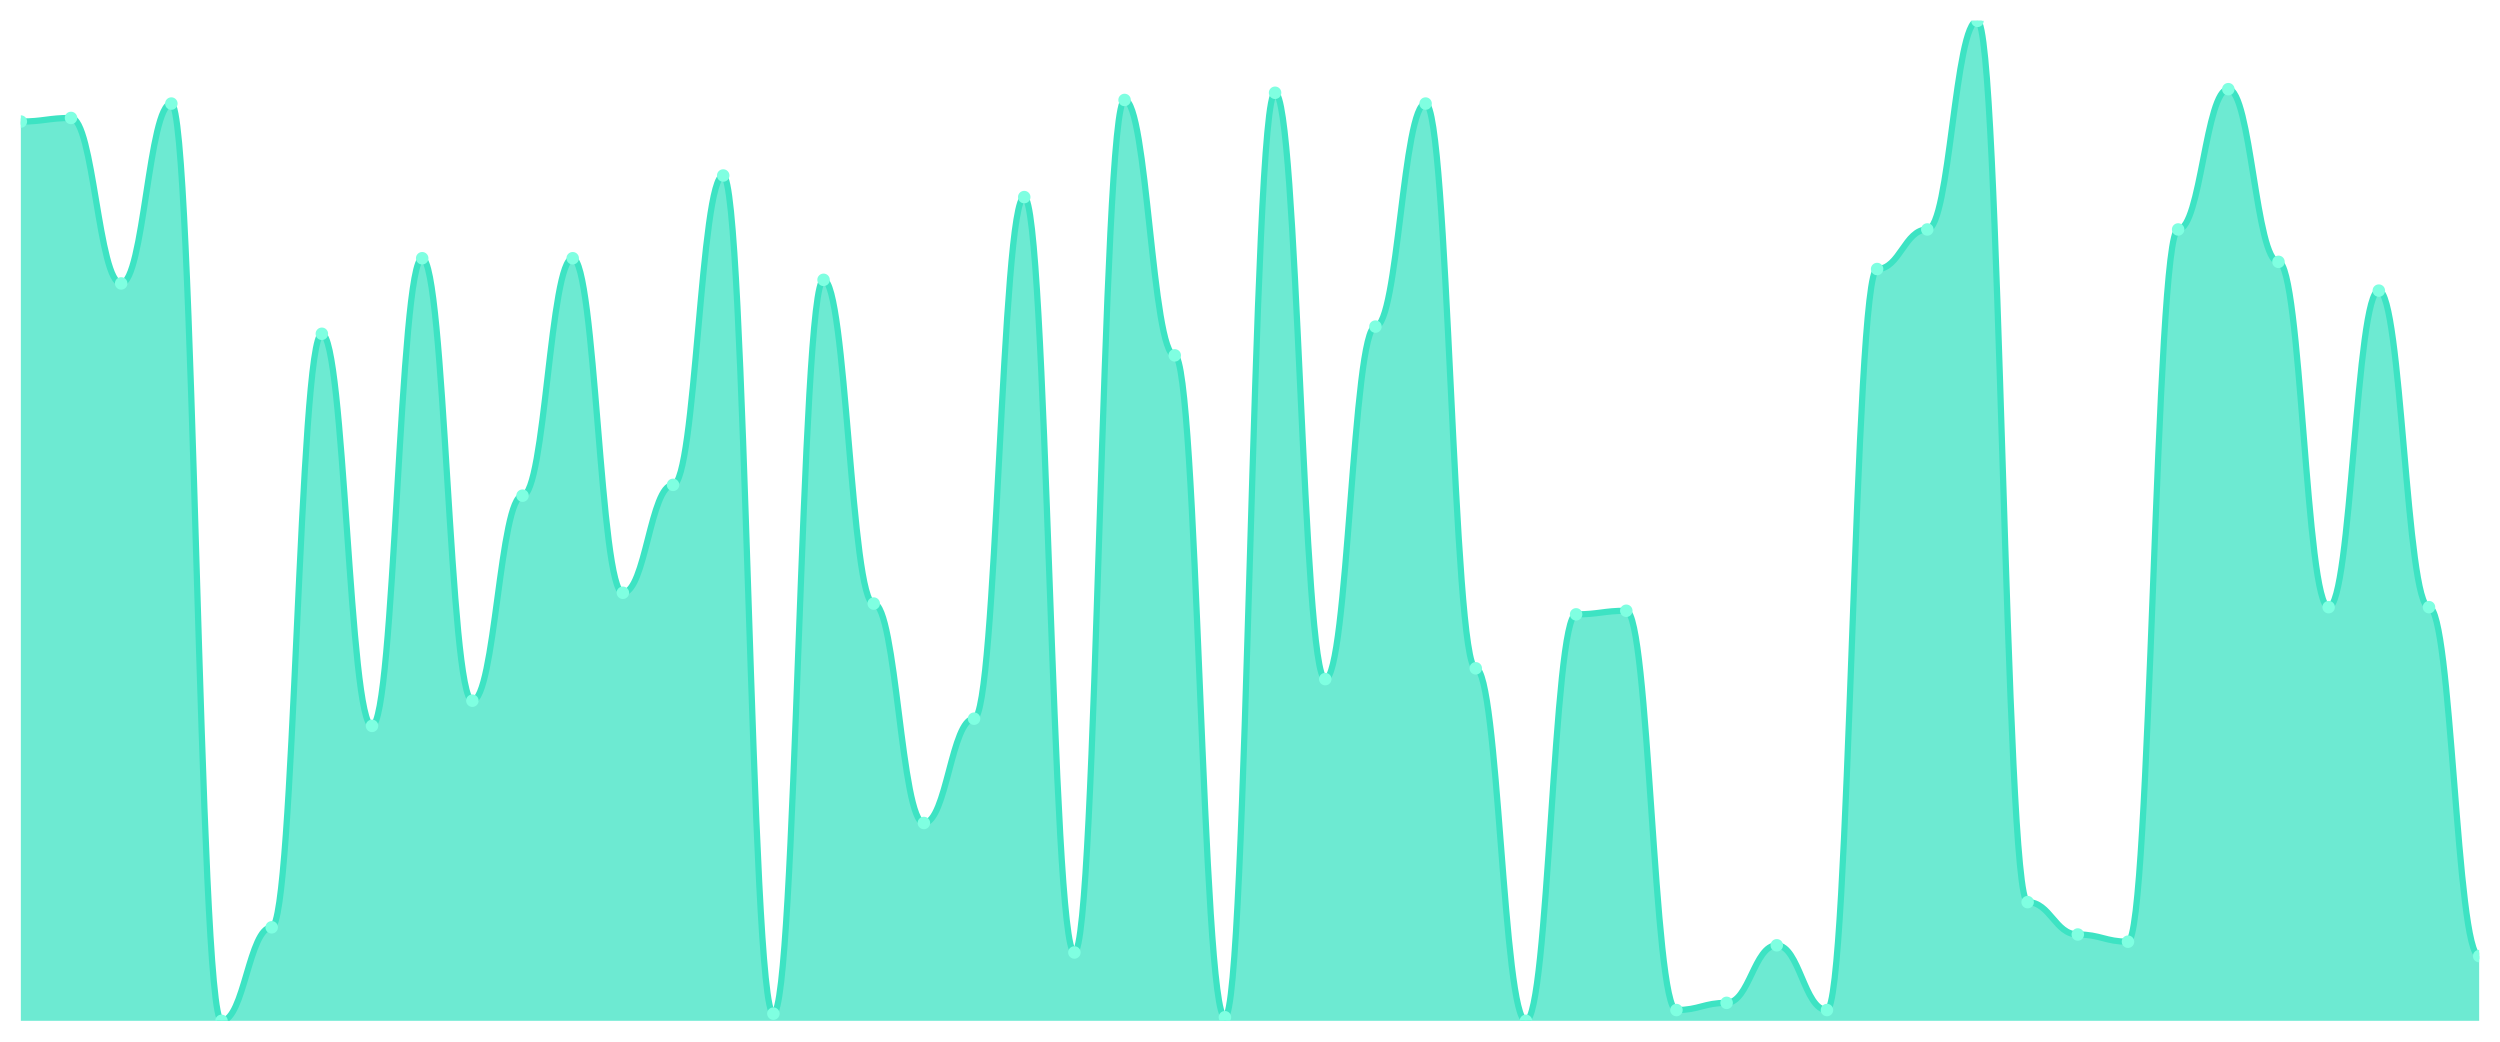
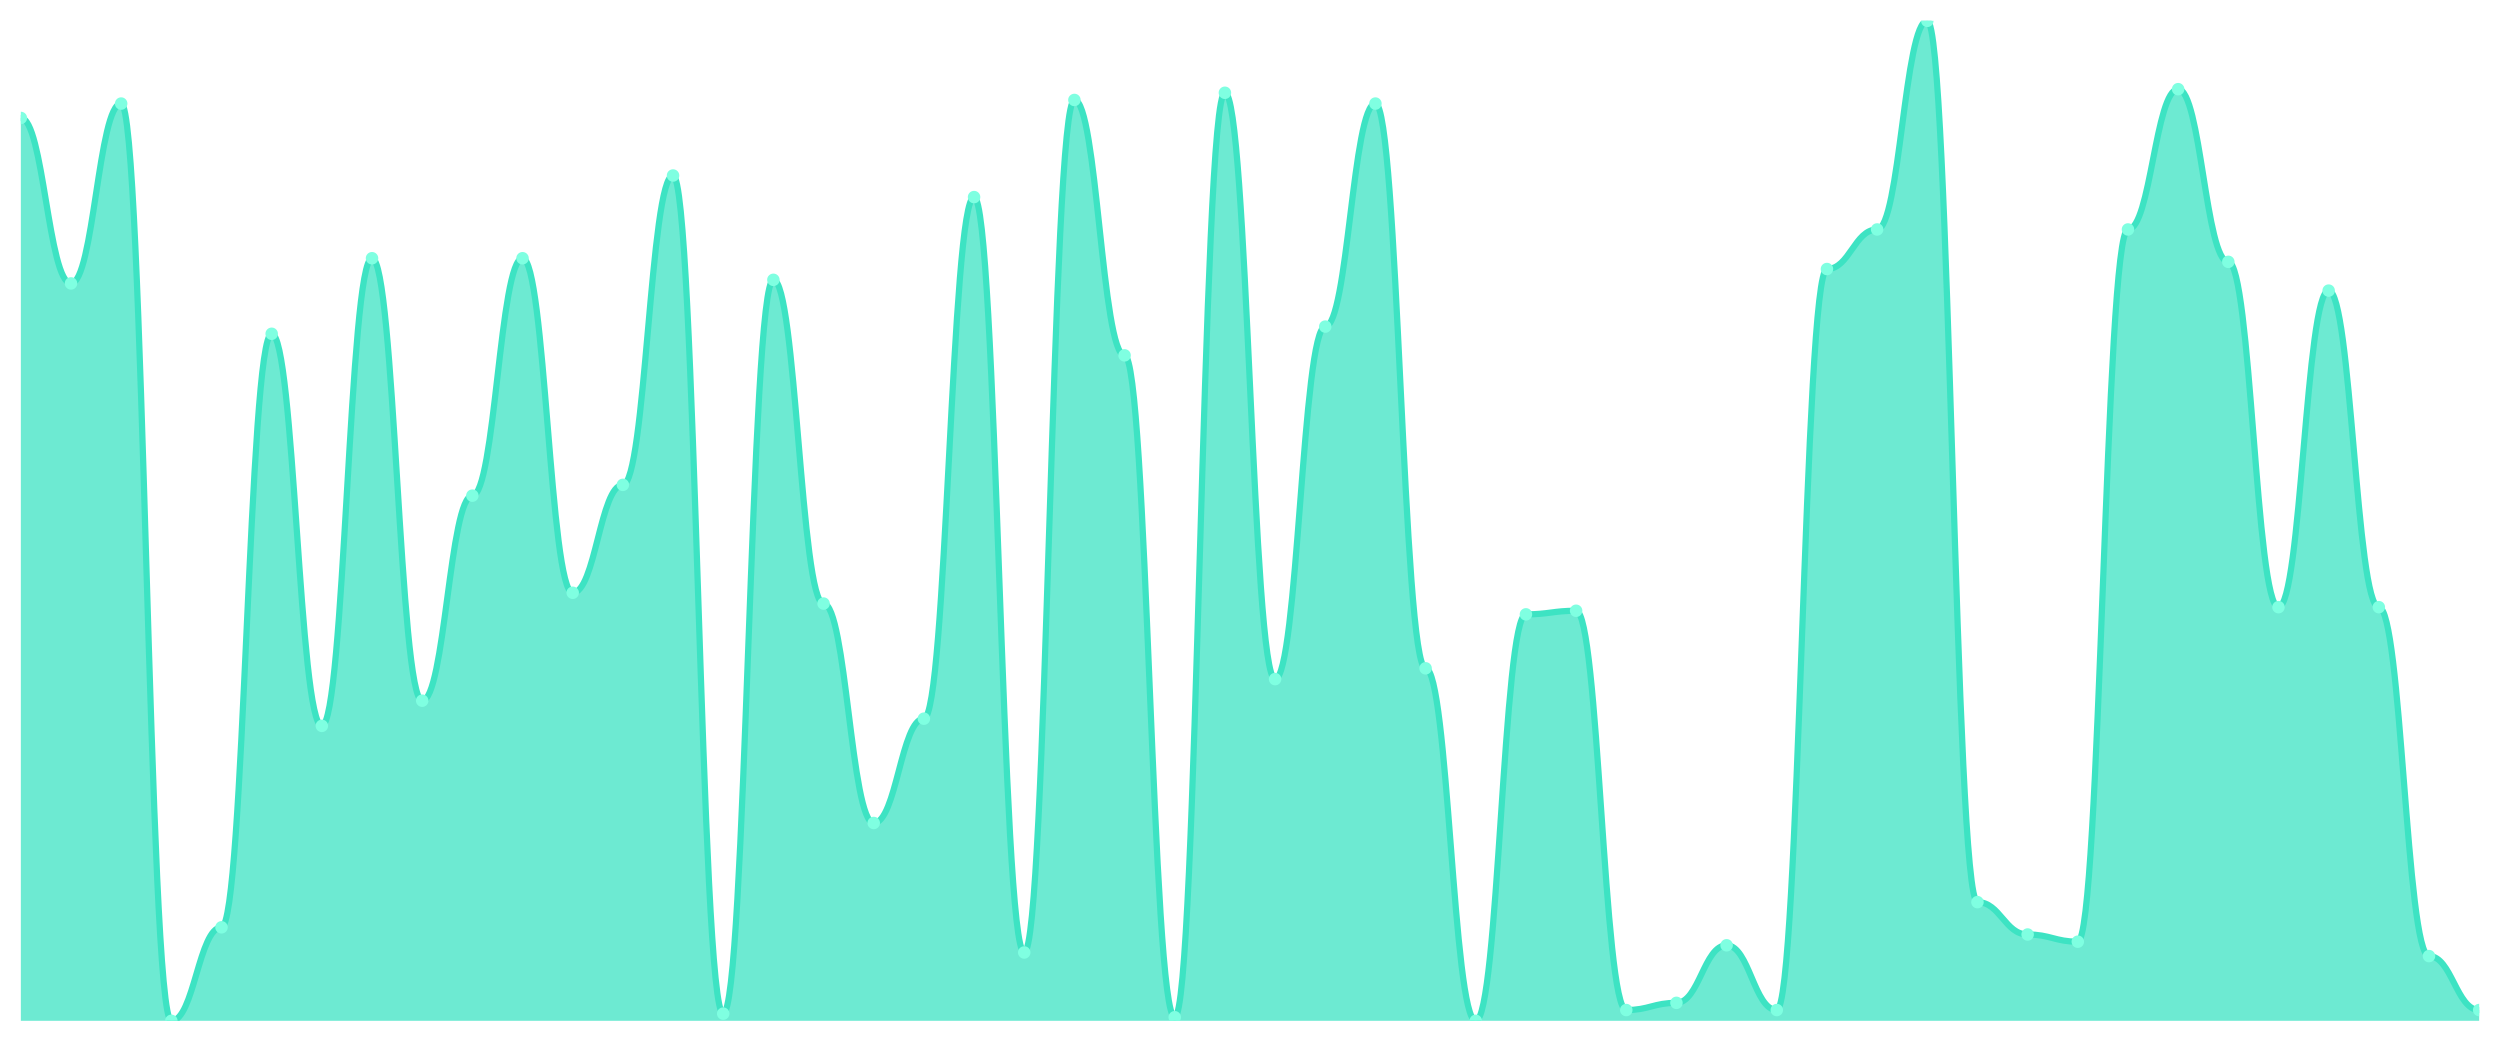
<svg xmlns="http://www.w3.org/2000/svg" viewBox="0 0 1200 500" width="1200" height="500">
  <defs>
    <clipPath id="c">
      <rect x="10" y="10" width="1180" height="480" />
    </clipPath>
  </defs>
  <rect width="1200" height="500" fill="none" />
  <g clip-path="url(#c)">
-     <path d="M 10,490 L 10,58.345 C 20.837,58.345 23.245,56.619 34.082,56.619 C 44.918,56.619 47.327,136.043 58.163,136.043 C 69,136.043 71.408,49.712 82.245,49.712 C 93.082,49.712 95.49,490 106.327,490 C 117.163,490 119.571,445.108 130.408,445.108 C 141.245,445.108 143.653,160.216 154.49,160.216 C 165.327,160.216 167.735,348.417 178.571,348.417 C 189.408,348.417 191.816,123.957 202.653,123.957 C 213.49,123.957 215.898,336.331 226.735,336.331 C 237.571,336.331 239.98,237.914 250.816,237.914 C 261.653,237.914 264.061,123.957 274.898,123.957 C 285.735,123.957 288.143,284.532 298.98,284.532 C 309.816,284.532 312.224,232.734 323.061,232.734 C 333.898,232.734 336.306,84.245 347.143,84.245 C 357.98,84.245 360.388,486.547 371.224,486.547 C 382.061,486.547 384.469,134.317 395.306,134.317 C 406.143,134.317 408.551,289.712 419.388,289.712 C 430.224,289.712 432.633,395.036 443.469,395.036 C 454.306,395.036 456.714,344.964 467.551,344.964 C 478.388,344.964 480.796,94.604 491.633,94.604 C 502.469,94.604 504.878,457.194 515.714,457.194 C 526.551,457.194 528.959,47.986 539.796,47.986 C 550.633,47.986 553.041,170.576 563.878,170.576 C 574.714,170.576 577.122,488.273 587.959,488.273 C 598.796,488.273 601.204,44.532 612.041,44.532 C 622.878,44.532 625.286,325.971 636.122,325.971 C 646.959,325.971 649.367,156.763 660.204,156.763 C 671.041,156.763 673.449,49.712 684.286,49.712 C 695.122,49.712 697.531,320.791 708.367,320.791 C 719.204,320.791 721.612,490 732.449,490 C 743.286,490 745.694,294.892 756.531,294.892 C 767.367,294.892 769.776,293.165 780.612,293.165 C 791.449,293.165 793.857,484.82 804.694,484.82 C 815.531,484.82 817.939,481.367 828.776,481.367 C 839.612,481.367 842.02,453.741 852.857,453.741 C 863.694,453.741 866.102,484.82 876.939,484.82 C 887.776,484.82 890.184,129.137 901.02,129.137 C 911.857,129.137 914.265,110.144 925.102,110.144 C 935.939,110.144 938.347,10 949.184,10 C 960.02,10 962.429,433.022 973.265,433.022 C 984.102,433.022 986.51,448.561 997.347,448.561 C 1008.184,448.561 1010.592,452.014 1021.429,452.014 C 1032.265,452.014 1034.673,110.144 1045.51,110.144 C 1056.347,110.144 1058.755,42.806 1069.592,42.806 C 1080.429,42.806 1082.837,125.683 1093.673,125.683 C 1104.51,125.683 1106.918,291.439 1117.755,291.439 C 1128.592,291.439 1131,139.496 1141.837,139.496 C 1152.673,139.496 1155.082,291.439 1165.918,291.439 C 1176.755,291.439 1179.163,458.921 1190,458.921 L 1190,490 Z" fill="rgba(61,227,195,0.75)" />
-     <path d="M 10,58.345 C 20.837,58.345 23.245,56.619 34.082,56.619 C 44.918,56.619 47.327,136.043 58.163,136.043 C 69,136.043 71.408,49.712 82.245,49.712 C 93.082,49.712 95.49,490 106.327,490 C 117.163,490 119.571,445.108 130.408,445.108 C 141.245,445.108 143.653,160.216 154.49,160.216 C 165.327,160.216 167.735,348.417 178.571,348.417 C 189.408,348.417 191.816,123.957 202.653,123.957 C 213.49,123.957 215.898,336.331 226.735,336.331 C 237.571,336.331 239.98,237.914 250.816,237.914 C 261.653,237.914 264.061,123.957 274.898,123.957 C 285.735,123.957 288.143,284.532 298.98,284.532 C 309.816,284.532 312.224,232.734 323.061,232.734 C 333.898,232.734 336.306,84.245 347.143,84.245 C 357.98,84.245 360.388,486.547 371.224,486.547 C 382.061,486.547 384.469,134.317 395.306,134.317 C 406.143,134.317 408.551,289.712 419.388,289.712 C 430.224,289.712 432.633,395.036 443.469,395.036 C 454.306,395.036 456.714,344.964 467.551,344.964 C 478.388,344.964 480.796,94.604 491.633,94.604 C 502.469,94.604 504.878,457.194 515.714,457.194 C 526.551,457.194 528.959,47.986 539.796,47.986 C 550.633,47.986 553.041,170.576 563.878,170.576 C 574.714,170.576 577.122,488.273 587.959,488.273 C 598.796,488.273 601.204,44.532 612.041,44.532 C 622.878,44.532 625.286,325.971 636.122,325.971 C 646.959,325.971 649.367,156.763 660.204,156.763 C 671.041,156.763 673.449,49.712 684.286,49.712 C 695.122,49.712 697.531,320.791 708.367,320.791 C 719.204,320.791 721.612,490 732.449,490 C 743.286,490 745.694,294.892 756.531,294.892 C 767.367,294.892 769.776,293.165 780.612,293.165 C 791.449,293.165 793.857,484.82 804.694,484.82 C 815.531,484.82 817.939,481.367 828.776,481.367 C 839.612,481.367 842.02,453.741 852.857,453.741 C 863.694,453.741 866.102,484.82 876.939,484.82 C 887.776,484.82 890.184,129.137 901.02,129.137 C 911.857,129.137 914.265,110.144 925.102,110.144 C 935.939,110.144 938.347,10 949.184,10 C 960.02,10 962.429,433.022 973.265,433.022 C 984.102,433.022 986.51,448.561 997.347,448.561 C 1008.184,448.561 1010.592,452.014 1021.429,452.014 C 1032.265,452.014 1034.673,110.144 1045.51,110.144 C 1056.347,110.144 1058.755,42.806 1069.592,42.806 C 1080.429,42.806 1082.837,125.683 1093.673,125.683 C 1104.51,125.683 1106.918,291.439 1117.755,291.439 C 1128.592,291.439 1131,139.496 1141.837,139.496 C 1152.673,139.496 1155.082,291.439 1165.918,291.439 C 1176.755,291.439 1179.163,458.921 1190,458.921" fill="none" stroke="#3de3c3" stroke-width="3" stroke-linecap="round" stroke-linejoin="round" />
-     <circle cx="10" cy="58.345" r="3" fill="#7fffe1" />
-     <circle cx="34.082" cy="56.619" r="3" fill="#7fffe1" />
-     <circle cx="58.163" cy="136.043" r="3" fill="#7fffe1" />
-     <circle cx="82.245" cy="49.712" r="3" fill="#7fffe1" />
-     <circle cx="106.327" cy="490" r="3" fill="#7fffe1" />
-     <circle cx="130.408" cy="445.108" r="3" fill="#7fffe1" />
-     <circle cx="154.49" cy="160.216" r="3" fill="#7fffe1" />
-     <circle cx="178.571" cy="348.417" r="3" fill="#7fffe1" />
-     <circle cx="202.653" cy="123.957" r="3" fill="#7fffe1" />
-     <circle cx="226.735" cy="336.331" r="3" fill="#7fffe1" />
-     <circle cx="250.816" cy="237.914" r="3" fill="#7fffe1" />
-     <circle cx="274.898" cy="123.957" r="3" fill="#7fffe1" />
-     <circle cx="298.98" cy="284.532" r="3" fill="#7fffe1" />
-     <circle cx="323.061" cy="232.734" r="3" fill="#7fffe1" />
-     <circle cx="347.143" cy="84.245" r="3" fill="#7fffe1" />
-     <circle cx="371.224" cy="486.547" r="3" fill="#7fffe1" />
-     <circle cx="395.306" cy="134.317" r="3" fill="#7fffe1" />
-     <circle cx="419.388" cy="289.712" r="3" fill="#7fffe1" />
-     <circle cx="443.469" cy="395.036" r="3" fill="#7fffe1" />
-     <circle cx="467.551" cy="344.964" r="3" fill="#7fffe1" />
-     <circle cx="491.633" cy="94.604" r="3" fill="#7fffe1" />
-     <circle cx="515.714" cy="457.194" r="3" fill="#7fffe1" />
-     <circle cx="539.796" cy="47.986" r="3" fill="#7fffe1" />
-     <circle cx="563.878" cy="170.576" r="3" fill="#7fffe1" />
-     <circle cx="587.959" cy="488.273" r="3" fill="#7fffe1" />
-     <circle cx="612.041" cy="44.532" r="3" fill="#7fffe1" />
-     <circle cx="636.122" cy="325.971" r="3" fill="#7fffe1" />
-     <circle cx="660.204" cy="156.763" r="3" fill="#7fffe1" />
-     <circle cx="684.286" cy="49.712" r="3" fill="#7fffe1" />
-     <circle cx="708.367" cy="320.791" r="3" fill="#7fffe1" />
-     <circle cx="732.449" cy="490" r="3" fill="#7fffe1" />
-     <circle cx="756.531" cy="294.892" r="3" fill="#7fffe1" />
-     <circle cx="780.612" cy="293.165" r="3" fill="#7fffe1" />
-     <circle cx="804.694" cy="484.82" r="3" fill="#7fffe1" />
-     <circle cx="828.776" cy="481.367" r="3" fill="#7fffe1" />
-     <circle cx="852.857" cy="453.741" r="3" fill="#7fffe1" />
-     <circle cx="876.939" cy="484.82" r="3" fill="#7fffe1" />
-     <circle cx="901.02" cy="129.137" r="3" fill="#7fffe1" />
-     <circle cx="925.102" cy="110.144" r="3" fill="#7fffe1" />
-     <circle cx="949.184" cy="10" r="3" fill="#7fffe1" />
-     <circle cx="973.265" cy="433.022" r="3" fill="#7fffe1" />
-     <circle cx="997.347" cy="448.561" r="3" fill="#7fffe1" />
-     <circle cx="1021.429" cy="452.014" r="3" fill="#7fffe1" />
-     <circle cx="1045.51" cy="110.144" r="3" fill="#7fffe1" />
-     <circle cx="1069.592" cy="42.806" r="3" fill="#7fffe1" />
-     <circle cx="1093.673" cy="125.683" r="3" fill="#7fffe1" />
-     <circle cx="1117.755" cy="291.439" r="3" fill="#7fffe1" />
-     <circle cx="1141.837" cy="139.496" r="3" fill="#7fffe1" />
-     <circle cx="1165.918" cy="291.439" r="3" fill="#7fffe1" />
-     <circle cx="1190" cy="458.921" r="3" fill="#7fffe1" />
+     <path d="M 10,490 L 10,56.619 C 20.837,56.619 23.245,136.043 34.082,136.043 C 44.918,136.043 47.327,49.712 58.163,49.712 C 69,49.712 71.408,490 82.245,490 C 93.082,490 95.49,445.108 106.327,445.108 C 117.163,445.108 119.571,160.216 130.408,160.216 C 141.245,160.216 143.653,348.417 154.49,348.417 C 165.327,348.417 167.735,123.957 178.571,123.957 C 189.408,123.957 191.816,336.331 202.653,336.331 C 213.49,336.331 215.898,237.914 226.735,237.914 C 237.571,237.914 239.98,123.957 250.816,123.957 C 261.653,123.957 264.061,284.532 274.898,284.532 C 285.735,284.532 288.143,232.734 298.98,232.734 C 309.816,232.734 312.224,84.245 323.061,84.245 C 333.898,84.245 336.306,486.547 347.143,486.547 C 357.98,486.547 360.388,134.317 371.224,134.317 C 382.061,134.317 384.469,289.712 395.306,289.712 C 406.143,289.712 408.551,395.036 419.388,395.036 C 430.224,395.036 432.633,344.964 443.469,344.964 C 454.306,344.964 456.714,94.604 467.551,94.604 C 478.388,94.604 480.796,457.194 491.633,457.194 C 502.469,457.194 504.878,47.986 515.714,47.986 C 526.551,47.986 528.959,170.576 539.796,170.576 C 550.633,170.576 553.041,488.273 563.878,488.273 C 574.714,488.273 577.122,44.532 587.959,44.532 C 598.796,44.532 601.204,325.971 612.041,325.971 C 622.878,325.971 625.286,156.763 636.122,156.763 C 646.959,156.763 649.367,49.712 660.204,49.712 C 671.041,49.712 673.449,320.791 684.286,320.791 C 695.122,320.791 697.531,490 708.367,490 C 719.204,490 721.612,294.892 732.449,294.892 C 743.286,294.892 745.694,293.165 756.531,293.165 C 767.367,293.165 769.776,484.82 780.612,484.82 C 791.449,484.82 793.857,481.367 804.694,481.367 C 815.531,481.367 817.939,453.741 828.776,453.741 C 839.612,453.741 842.02,484.82 852.857,484.82 C 863.694,484.82 866.102,129.137 876.939,129.137 C 887.776,129.137 890.184,110.144 901.02,110.144 C 911.857,110.144 914.265,10 925.102,10 C 935.939,10 938.347,433.022 949.184,433.022 C 960.02,433.022 962.429,448.561 973.265,448.561 C 984.102,448.561 986.51,452.014 997.347,452.014 C 1008.184,452.014 1010.592,110.144 1021.429,110.144 C 1032.265,110.144 1034.673,42.806 1045.51,42.806 C 1056.347,42.806 1058.755,125.683 1069.592,125.683 C 1080.429,125.683 1082.837,291.439 1093.673,291.439 C 1104.51,291.439 1106.918,139.496 1117.755,139.496 C 1128.592,139.496 1131,291.439 1141.837,291.439 C 1152.673,291.439 1155.082,458.921 1165.918,458.921 C 1176.755,458.921 1179.163,484.82 1190,484.82 L 1190,490 Z" fill="rgba(61,227,195,0.75)" />
+     <path d="M 10,56.619 C 20.837,56.619 23.245,136.043 34.082,136.043 C 44.918,136.043 47.327,49.712 58.163,49.712 C 69,49.712 71.408,490 82.245,490 C 93.082,490 95.49,445.108 106.327,445.108 C 117.163,445.108 119.571,160.216 130.408,160.216 C 141.245,160.216 143.653,348.417 154.49,348.417 C 165.327,348.417 167.735,123.957 178.571,123.957 C 189.408,123.957 191.816,336.331 202.653,336.331 C 213.49,336.331 215.898,237.914 226.735,237.914 C 237.571,237.914 239.98,123.957 250.816,123.957 C 261.653,123.957 264.061,284.532 274.898,284.532 C 285.735,284.532 288.143,232.734 298.98,232.734 C 309.816,232.734 312.224,84.245 323.061,84.245 C 333.898,84.245 336.306,486.547 347.143,486.547 C 357.98,486.547 360.388,134.317 371.224,134.317 C 382.061,134.317 384.469,289.712 395.306,289.712 C 406.143,289.712 408.551,395.036 419.388,395.036 C 430.224,395.036 432.633,344.964 443.469,344.964 C 454.306,344.964 456.714,94.604 467.551,94.604 C 478.388,94.604 480.796,457.194 491.633,457.194 C 502.469,457.194 504.878,47.986 515.714,47.986 C 526.551,47.986 528.959,170.576 539.796,170.576 C 550.633,170.576 553.041,488.273 563.878,488.273 C 574.714,488.273 577.122,44.532 587.959,44.532 C 598.796,44.532 601.204,325.971 612.041,325.971 C 622.878,325.971 625.286,156.763 636.122,156.763 C 646.959,156.763 649.367,49.712 660.204,49.712 C 671.041,49.712 673.449,320.791 684.286,320.791 C 695.122,320.791 697.531,490 708.367,490 C 719.204,490 721.612,294.892 732.449,294.892 C 743.286,294.892 745.694,293.165 756.531,293.165 C 767.367,293.165 769.776,484.82 780.612,484.82 C 791.449,484.82 793.857,481.367 804.694,481.367 C 815.531,481.367 817.939,453.741 828.776,453.741 C 839.612,453.741 842.02,484.82 852.857,484.82 C 863.694,484.82 866.102,129.137 876.939,129.137 C 887.776,129.137 890.184,110.144 901.02,110.144 C 911.857,110.144 914.265,10 925.102,10 C 935.939,10 938.347,433.022 949.184,433.022 C 960.02,433.022 962.429,448.561 973.265,448.561 C 984.102,448.561 986.51,452.014 997.347,452.014 C 1008.184,452.014 1010.592,110.144 1021.429,110.144 C 1032.265,110.144 1034.673,42.806 1045.51,42.806 C 1056.347,42.806 1058.755,125.683 1069.592,125.683 C 1080.429,125.683 1082.837,291.439 1093.673,291.439 C 1104.51,291.439 1106.918,139.496 1117.755,139.496 C 1128.592,139.496 1131,291.439 1141.837,291.439 C 1152.673,291.439 1155.082,458.921 1165.918,458.921 C 1176.755,458.921 1179.163,484.82 1190,484.82" fill="none" stroke="#3de3c3" stroke-width="3" stroke-linecap="round" stroke-linejoin="round" />
+     <circle cx="10" cy="56.619" r="3" fill="#7fffe1" />
+     <circle cx="34.082" cy="136.043" r="3" fill="#7fffe1" />
+     <circle cx="58.163" cy="49.712" r="3" fill="#7fffe1" />
+     <circle cx="82.245" cy="490" r="3" fill="#7fffe1" />
+     <circle cx="106.327" cy="445.108" r="3" fill="#7fffe1" />
+     <circle cx="130.408" cy="160.216" r="3" fill="#7fffe1" />
+     <circle cx="154.49" cy="348.417" r="3" fill="#7fffe1" />
+     <circle cx="178.571" cy="123.957" r="3" fill="#7fffe1" />
+     <circle cx="202.653" cy="336.331" r="3" fill="#7fffe1" />
+     <circle cx="226.735" cy="237.914" r="3" fill="#7fffe1" />
+     <circle cx="250.816" cy="123.957" r="3" fill="#7fffe1" />
+     <circle cx="274.898" cy="284.532" r="3" fill="#7fffe1" />
+     <circle cx="298.98" cy="232.734" r="3" fill="#7fffe1" />
+     <circle cx="323.061" cy="84.245" r="3" fill="#7fffe1" />
+     <circle cx="347.143" cy="486.547" r="3" fill="#7fffe1" />
+     <circle cx="371.224" cy="134.317" r="3" fill="#7fffe1" />
+     <circle cx="395.306" cy="289.712" r="3" fill="#7fffe1" />
+     <circle cx="419.388" cy="395.036" r="3" fill="#7fffe1" />
+     <circle cx="443.469" cy="344.964" r="3" fill="#7fffe1" />
+     <circle cx="467.551" cy="94.604" r="3" fill="#7fffe1" />
+     <circle cx="491.633" cy="457.194" r="3" fill="#7fffe1" />
+     <circle cx="515.714" cy="47.986" r="3" fill="#7fffe1" />
+     <circle cx="539.796" cy="170.576" r="3" fill="#7fffe1" />
+     <circle cx="563.878" cy="488.273" r="3" fill="#7fffe1" />
+     <circle cx="587.959" cy="44.532" r="3" fill="#7fffe1" />
+     <circle cx="612.041" cy="325.971" r="3" fill="#7fffe1" />
+     <circle cx="636.122" cy="156.763" r="3" fill="#7fffe1" />
+     <circle cx="660.204" cy="49.712" r="3" fill="#7fffe1" />
+     <circle cx="684.286" cy="320.791" r="3" fill="#7fffe1" />
+     <circle cx="708.367" cy="490" r="3" fill="#7fffe1" />
+     <circle cx="732.449" cy="294.892" r="3" fill="#7fffe1" />
+     <circle cx="756.531" cy="293.165" r="3" fill="#7fffe1" />
+     <circle cx="780.612" cy="484.82" r="3" fill="#7fffe1" />
+     <circle cx="804.694" cy="481.367" r="3" fill="#7fffe1" />
+     <circle cx="828.776" cy="453.741" r="3" fill="#7fffe1" />
+     <circle cx="852.857" cy="484.82" r="3" fill="#7fffe1" />
+     <circle cx="876.939" cy="129.137" r="3" fill="#7fffe1" />
+     <circle cx="901.02" cy="110.144" r="3" fill="#7fffe1" />
+     <circle cx="925.102" cy="10" r="3" fill="#7fffe1" />
+     <circle cx="949.184" cy="433.022" r="3" fill="#7fffe1" />
+     <circle cx="973.265" cy="448.561" r="3" fill="#7fffe1" />
+     <circle cx="997.347" cy="452.014" r="3" fill="#7fffe1" />
+     <circle cx="1021.429" cy="110.144" r="3" fill="#7fffe1" />
+     <circle cx="1045.51" cy="42.806" r="3" fill="#7fffe1" />
+     <circle cx="1069.592" cy="125.683" r="3" fill="#7fffe1" />
+     <circle cx="1093.673" cy="291.439" r="3" fill="#7fffe1" />
+     <circle cx="1117.755" cy="139.496" r="3" fill="#7fffe1" />
+     <circle cx="1141.837" cy="291.439" r="3" fill="#7fffe1" />
+     <circle cx="1165.918" cy="458.921" r="3" fill="#7fffe1" />
+     <circle cx="1190" cy="484.82" r="3" fill="#7fffe1" />
  </g>
</svg>
